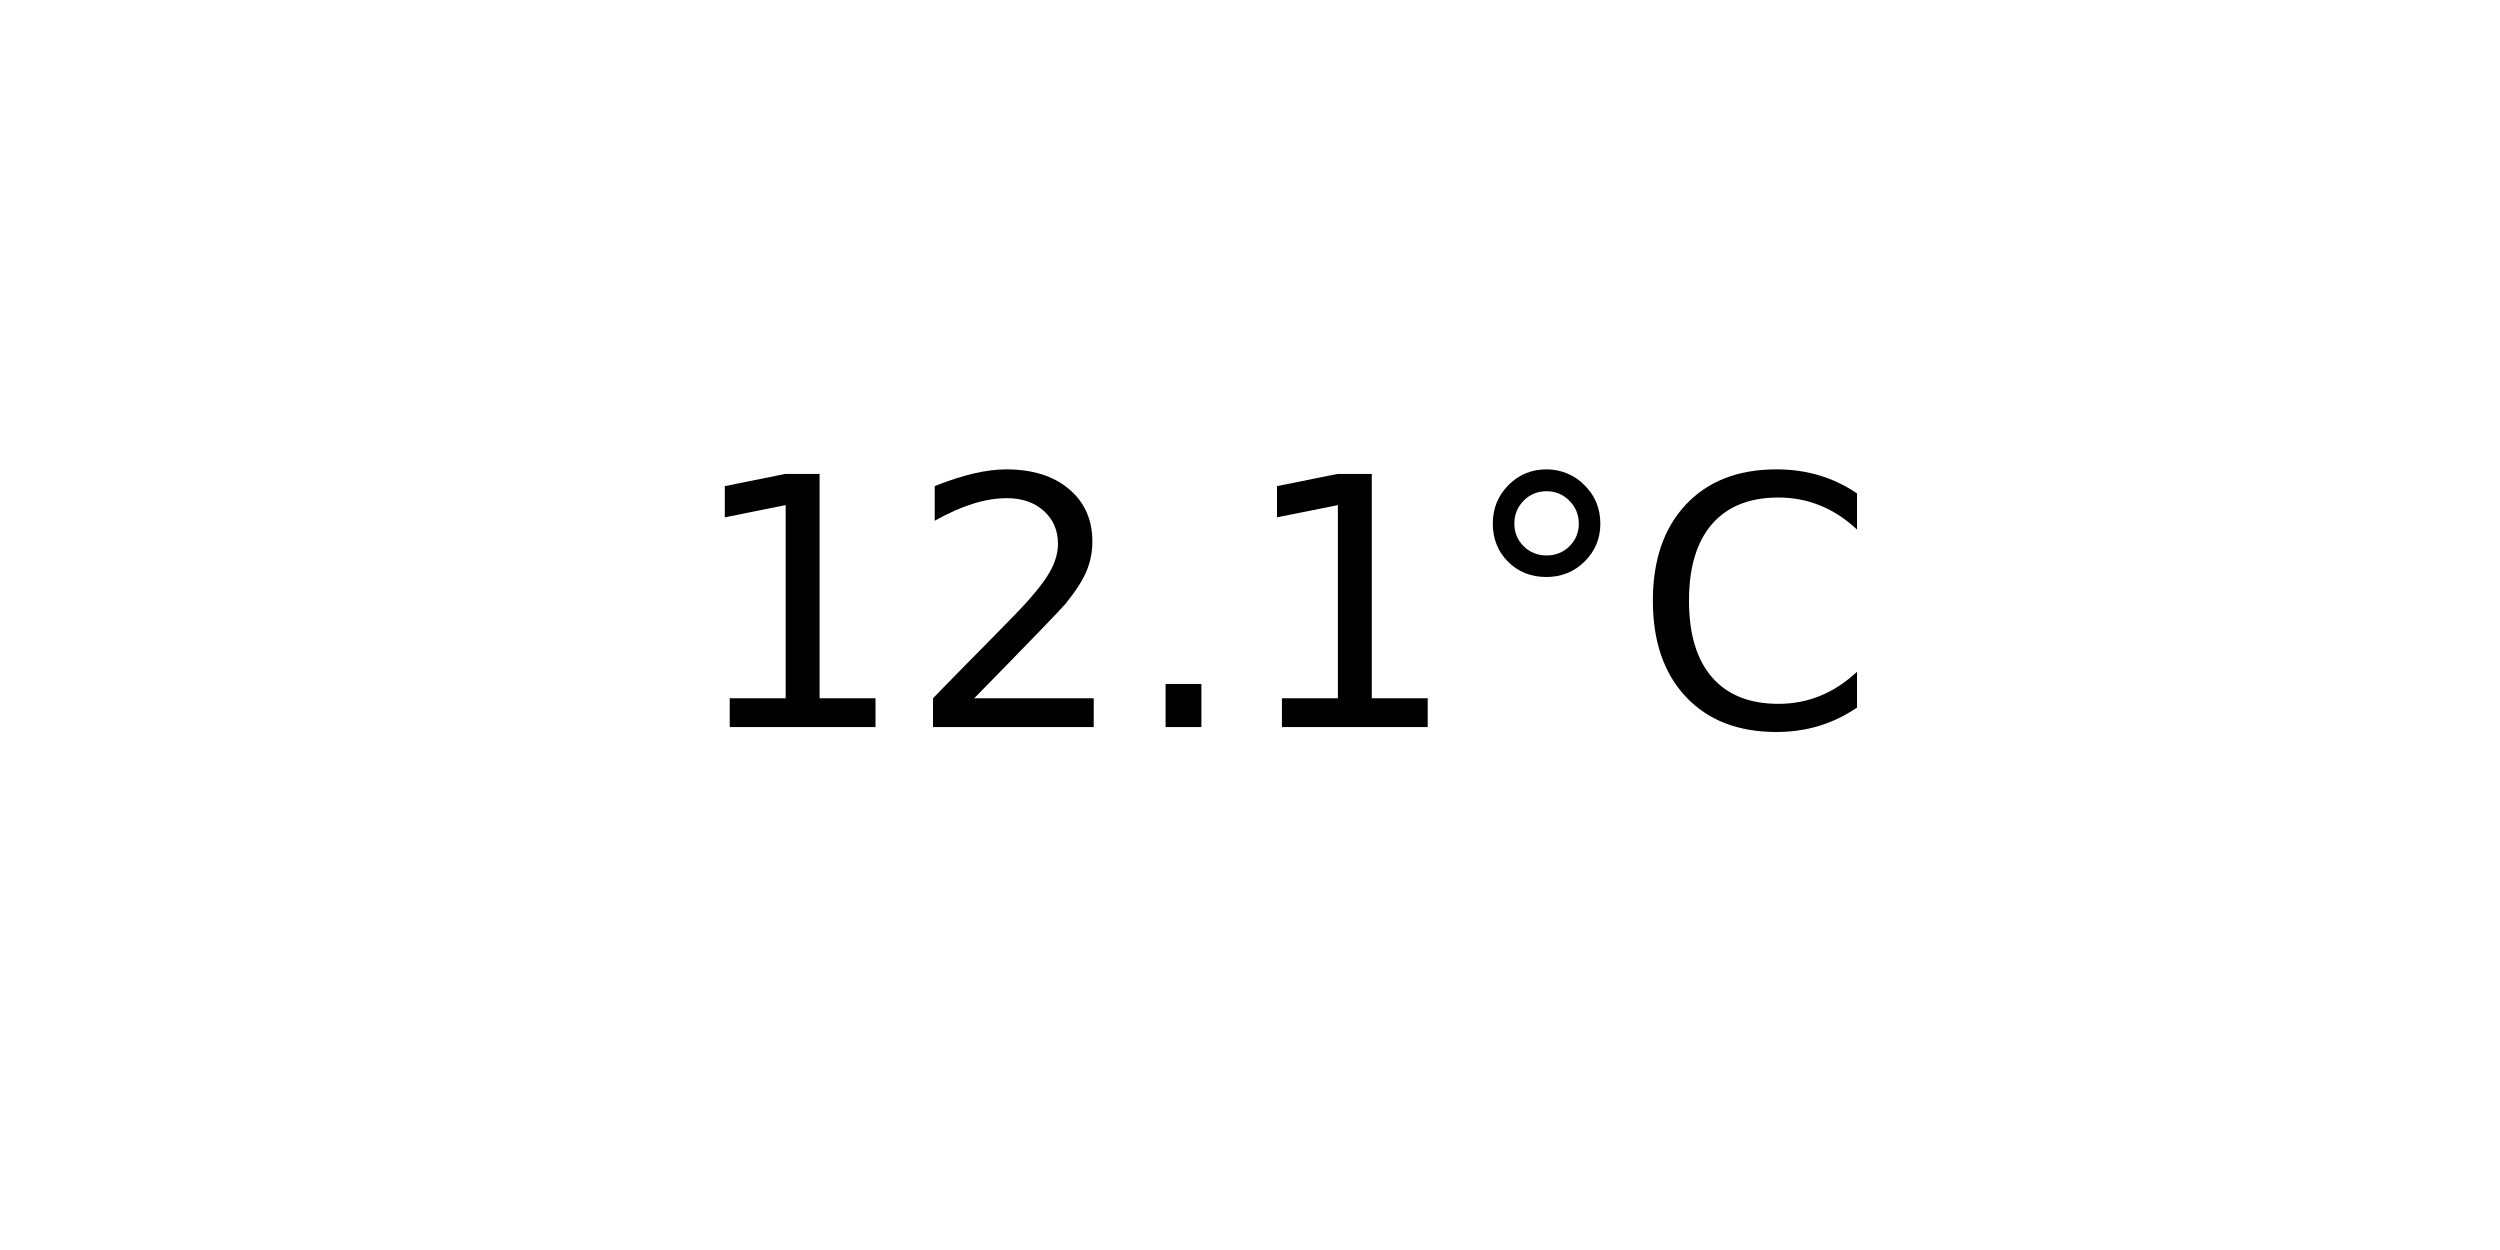
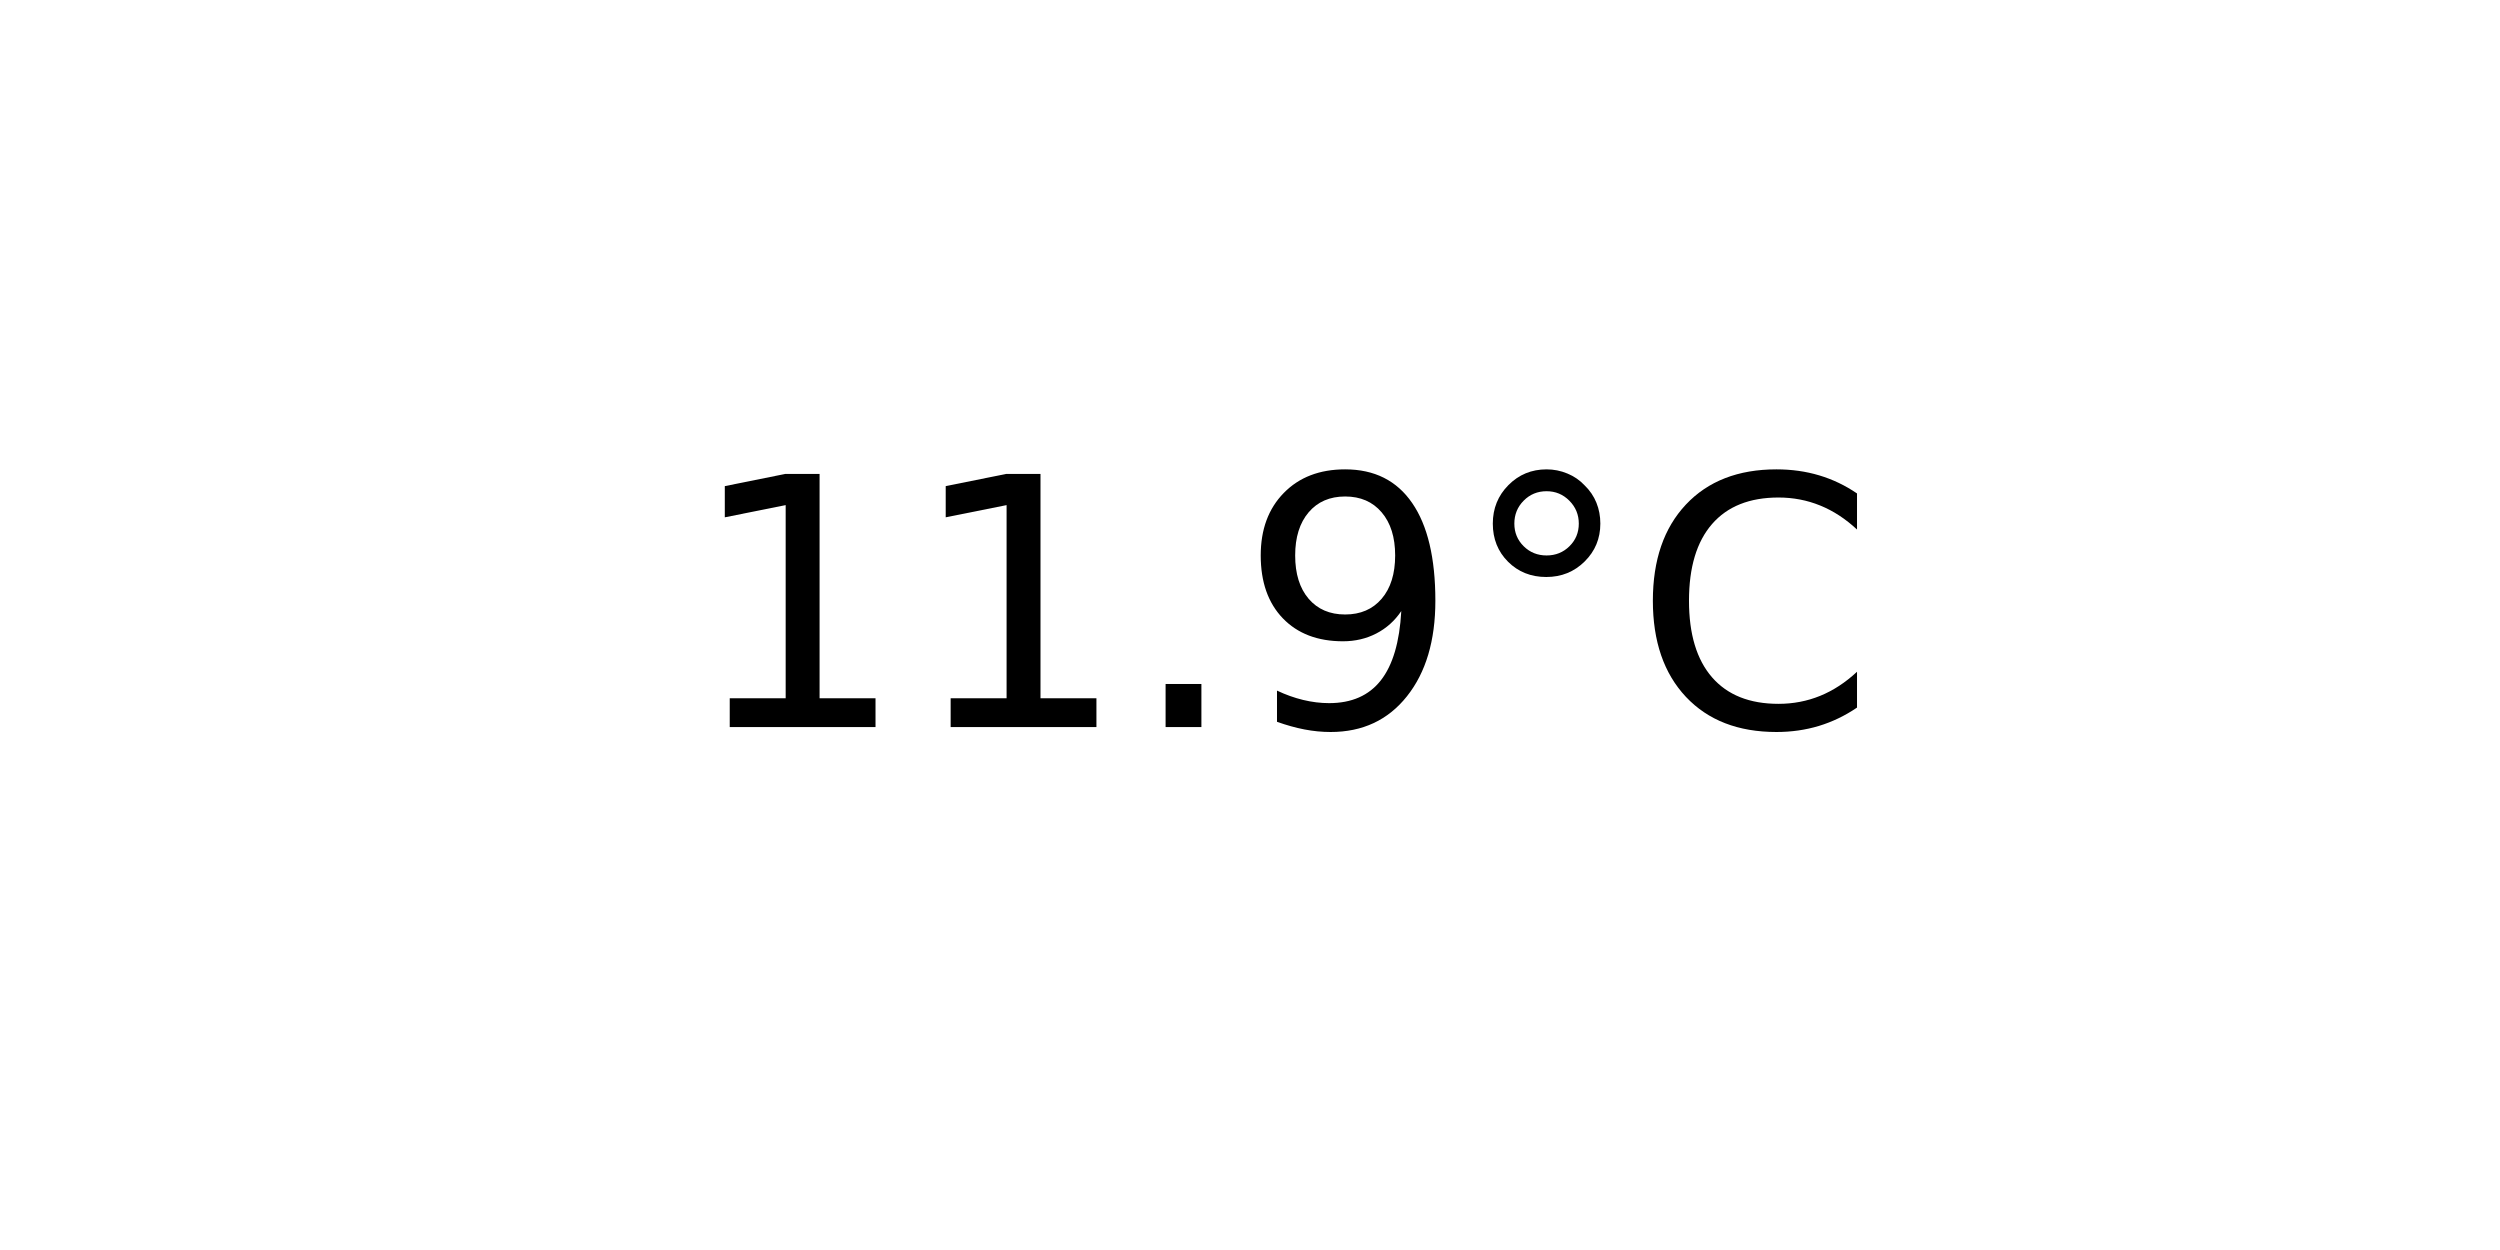
<svg xmlns="http://www.w3.org/2000/svg" xmlns:xlink="http://www.w3.org/1999/xlink" width="72pt" height="36pt" viewBox="0 0 72 36" version="1.1">
  <defs>
    <style type="text/css">*{stroke-linejoin: round; stroke-linecap: butt}</style>
  </defs>
  <g id="figure_1">
    <g id="axes_1">
      <g id="text_1">
        <g transform="translate(19.77578 20.93937) scale(0.1 -0.1)">
          <defs>
            <path id="DejaVuSans-31" d="M 794 531  L 1825 531  L 1825 4091  L 703 3866  L 703 4441  L 1819 4666  L 2450 4666  L 2450 531  L 3481 531  L 3481 0  L 794 0  L 794 531  z " transform="scale(0.015625)" />
-             <path id="DejaVuSans-32" d="M 1228 531  L 3431 531  L 3431 0  L 469 0  L 469 531  Q 828 903 1448 1529  Q 2069 2156 2228 2338  Q 2531 2678 2651 2914  Q 2772 3150 2772 3378  Q 2772 3750 2511 3984  Q 2250 4219 1831 4219  Q 1534 4219 1204 4116  Q 875 4013 500 3803  L 500 4441  Q 881 4594 1212 4672  Q 1544 4750 1819 4750  Q 2544 4750 2975 4387  Q 3406 4025 3406 3419  Q 3406 3131 3298 2873  Q 3191 2616 2906 2266  Q 2828 2175 2409 1742  Q 1991 1309 1228 531  z " transform="scale(0.015625)" />
            <path id="DejaVuSans-2e" d="M 684 794  L 1344 794  L 1344 0  L 684 0  L 684 794  z " transform="scale(0.015625)" />
+             <path id="DejaVuSans-39" d="M 703 97  L 703 672  Q 941 559 1184 500  Q 1428 441 1663 441  Q 2288 441 2617 861  Q 2947 1281 2994 2138  Q 2813 1869 2534 1725  Q 2256 1581 1919 1581  Q 1219 1581 811 2004  Q 403 2428 403 3163  Q 403 3881 828 4315  Q 1253 4750 1959 4750  Q 2769 4750 3195 4129  Q 3622 3509 3622 2328  Q 3622 1225 3098 567  Q 2575 -91 1691 -91  Q 1453 -91 1209 -44  Q 966 3 703 97  z M 1959 2075  Q 2384 2075 2632 2365  Q 2881 2656 2881 3163  Q 2881 3666 2632 3958  Q 2384 4250 1959 4250  Q 1534 4250 1286 3958  Q 1038 3666 1038 3163  Q 1038 2656 1286 2365  Q 1534 2075 1959 2075  z " transform="scale(0.015625)" />
            <path id="DejaVuSans-b0" d="M 1600 4347  Q 1350 4347 1178 4173  Q 1006 4000 1006 3750  Q 1006 3503 1178 3333  Q 1350 3163 1600 3163  Q 1850 3163 2022 3333  Q 2194 3503 2194 3750  Q 2194 3997 2020 4172  Q 1847 4347 1600 4347  z M 1600 4750  Q 1800 4750 1984 4673  Q 2169 4597 2303 4453  Q 2447 4313 2519 4134  Q 2591 3956 2591 3750  Q 2591 3338 2302 3052  Q 2013 2766 1594 2766  Q 1172 2766 890 3047  Q 609 3328 609 3750  Q 609 4169 896 4459  Q 1184 4750 1600 4750  z " transform="scale(0.015625)" />
            <path id="DejaVuSans-43" d="M 4122 4306  L 4122 3641  Q 3803 3938 3442 4084  Q 3081 4231 2675 4231  Q 1875 4231 1450 3742  Q 1025 3253 1025 2328  Q 1025 1406 1450 917  Q 1875 428 2675 428  Q 3081 428 3442 575  Q 3803 722 4122 1019  L 4122 359  Q 3791 134 3420 21  Q 3050 -91 2638 -91  Q 1578 -91 968 557  Q 359 1206 359 2328  Q 359 3453 968 4101  Q 1578 4750 2638 4750  Q 3056 4750 3426 4639  Q 3797 4528 4122 4306  z " transform="scale(0.015625)" />
          </defs>
          <use xlink:href="#DejaVuSans-31" />
-           <use xlink:href="#DejaVuSans-32" x="63.623" />
+           <use xlink:href="#DejaVuSans-31" x="63.623" />
          <use xlink:href="#DejaVuSans-2e" x="127.246" />
-           <use xlink:href="#DejaVuSans-31" x="159.033" />
+           <use xlink:href="#DejaVuSans-39" x="159.033" />
          <use xlink:href="#DejaVuSans-b0" x="222.656" />
          <use xlink:href="#DejaVuSans-43" x="272.656" />
        </g>
      </g>
    </g>
  </g>
</svg>
